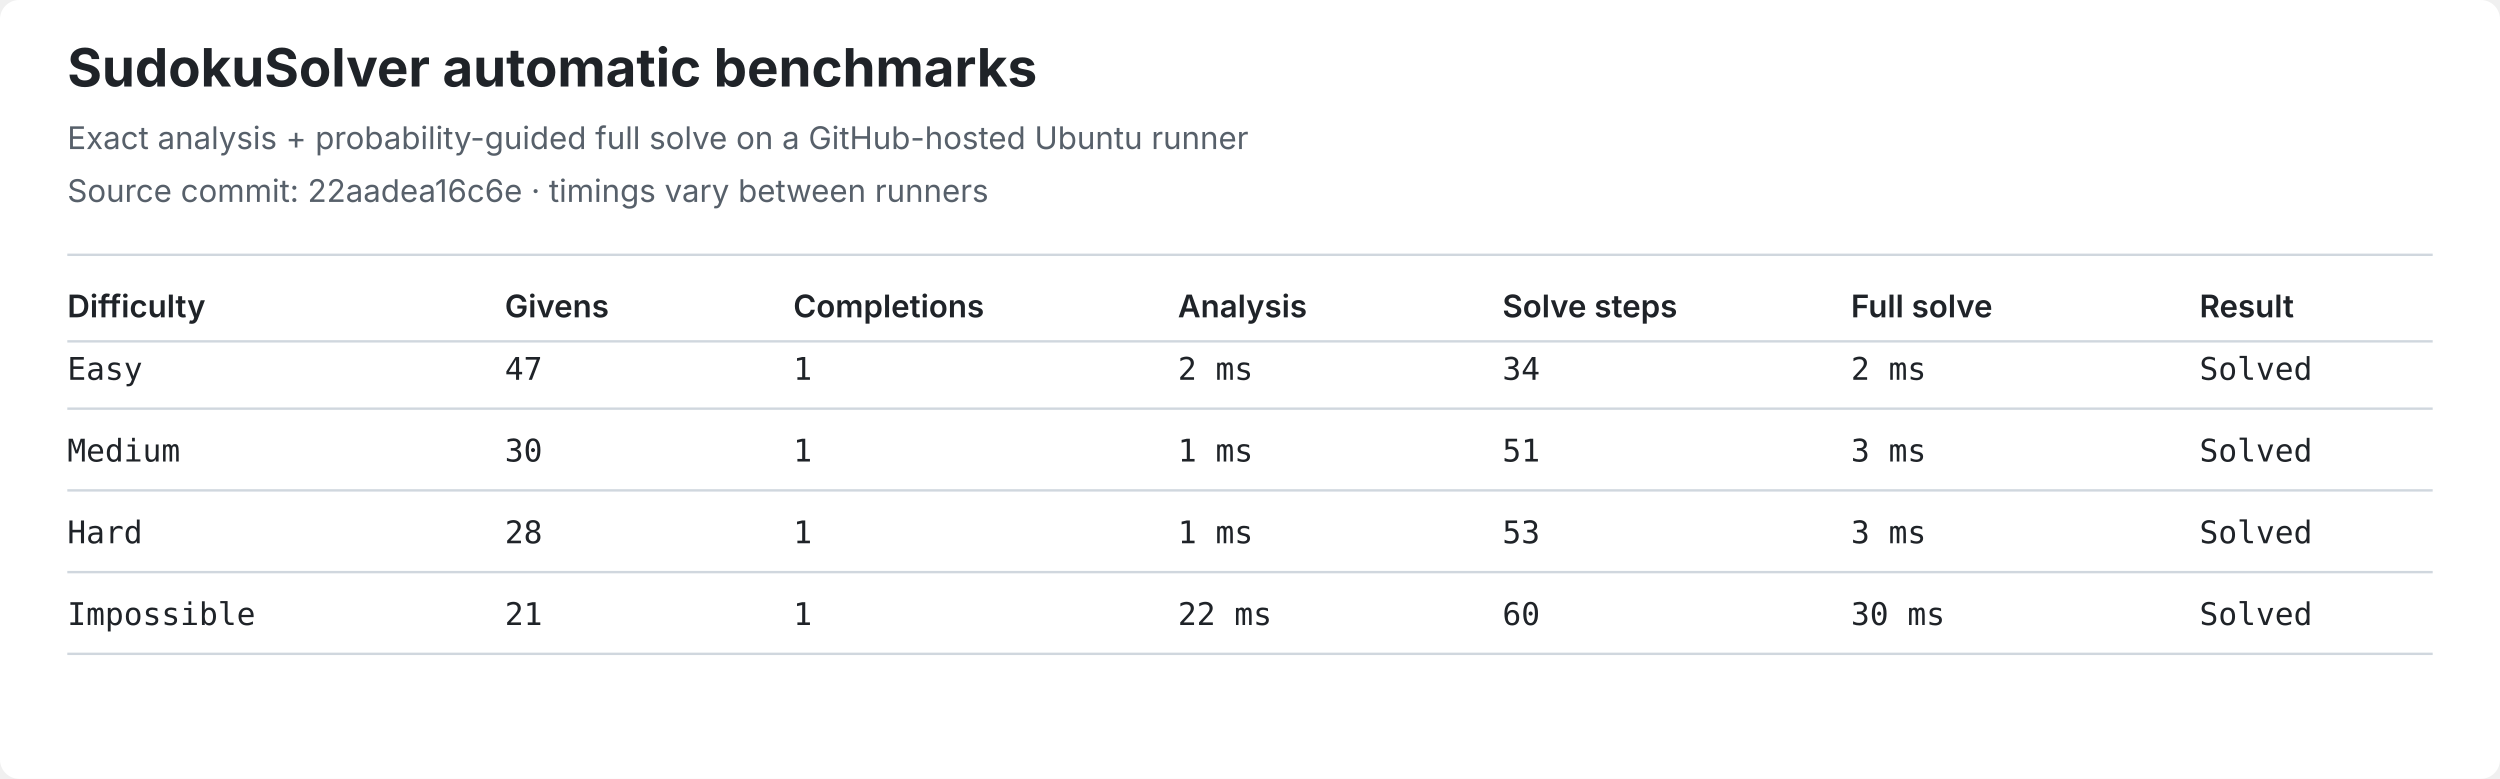
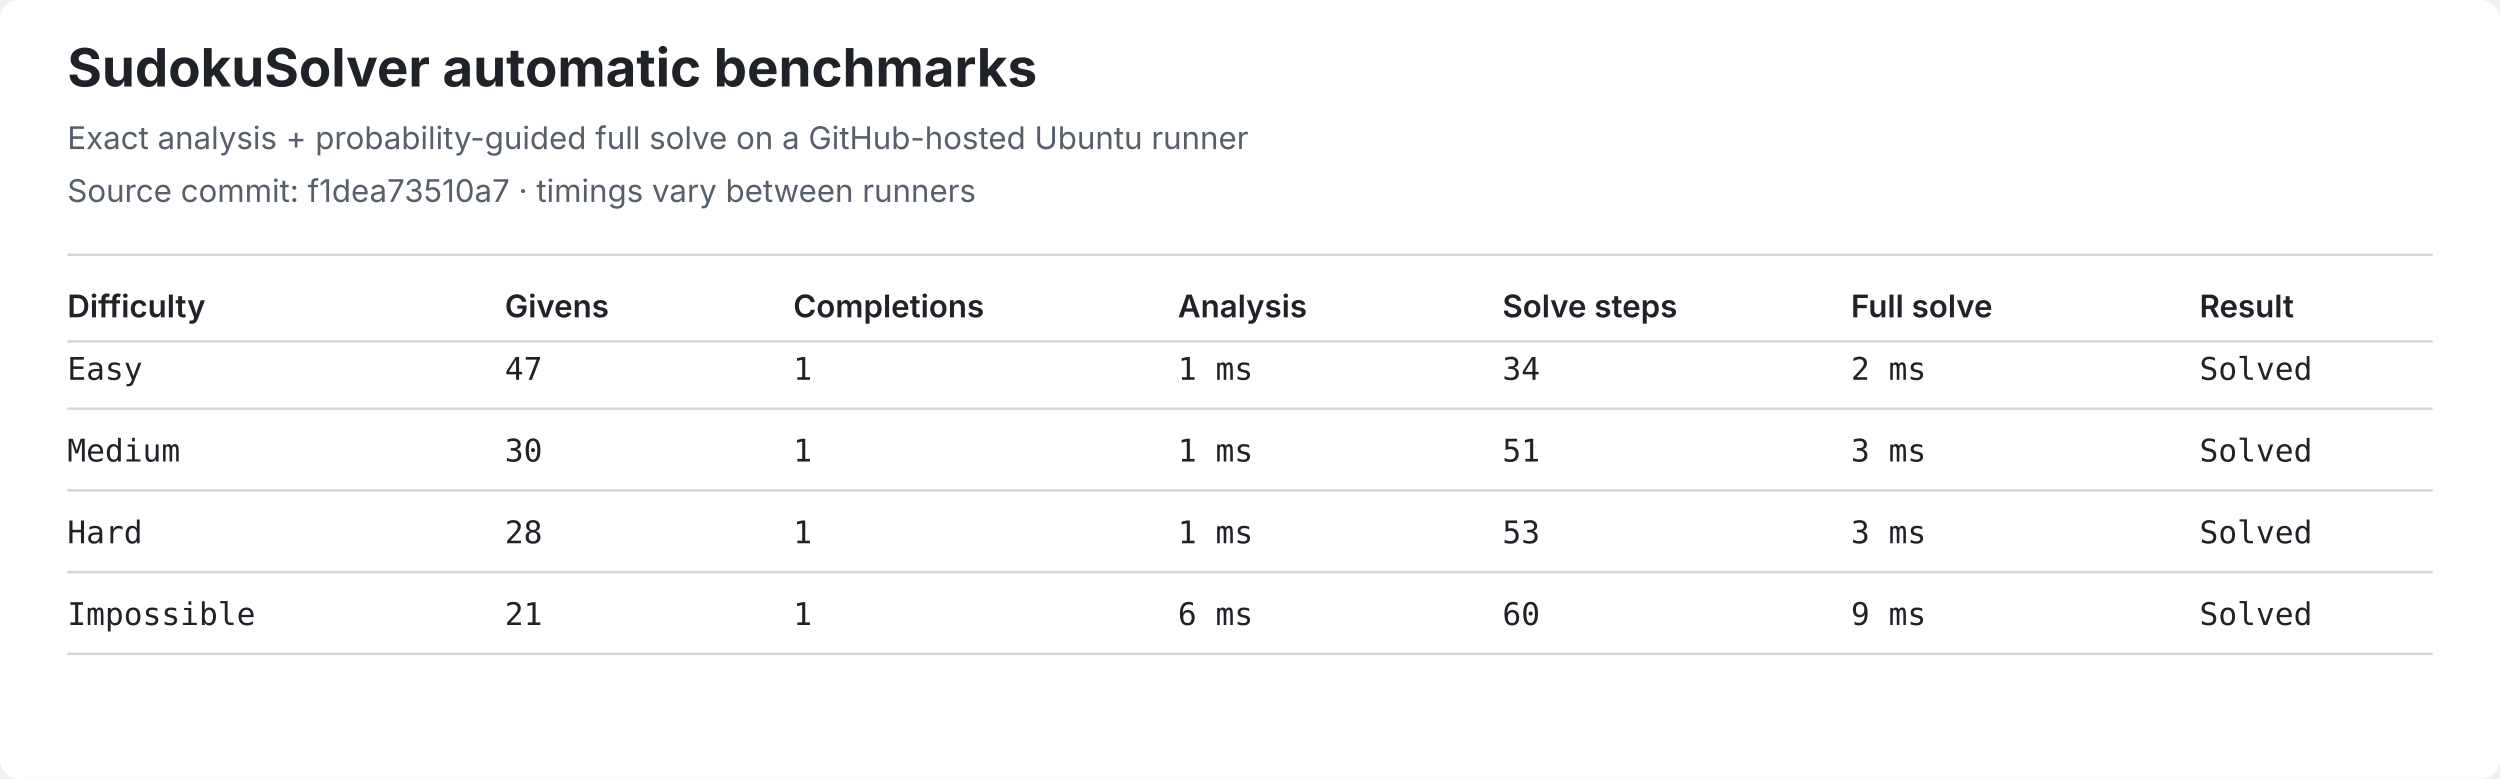
<svg xmlns="http://www.w3.org/2000/svg" width="1040" height="324" viewBox="0 0 1040 324" role="img" aria-label="Latest SudokuSolver benchmark results">
  <style>
.bg{fill:#ffffff}.title{font:700 22px -apple-system,BlinkMacSystemFont,Segoe UI,sans-serif;fill:#1f2328}
.meta{font:13px -apple-system,BlinkMacSystemFont,Segoe UI,sans-serif;fill:#57606a}
.head{font:600 13px -apple-system,BlinkMacSystemFont,Segoe UI,sans-serif;fill:#1f2328}
.cell{font:13px ui-monospace,SFMono-Regular,Consolas,monospace;fill:#1f2328}
.line{stroke:#d0d7de;stroke-width:1}
</style>
  <rect class="bg" width="1040" height="324" rx="8" />
  <text class="title" x="28" y="36">SudokuSolver automatic benchmarks</text>
  <text class="meta" x="28" y="62">Exact analysis + probability-guided full solve on a GitHub-hosted Ubuntu runner</text>
-   <text class="meta" x="28" y="84">Source commit: 22aadea16c6e · timings vary between runners</text>
+   <text class="meta" x="28" y="84">Source commit: f1dea73510a7 · timings vary between runners</text>
  <line class="line" x1="28" y1="106" x2="1012" y2="106" />
  <text class="head" x="28" y="132">Difficulty</text>
  <text class="head" x="210" y="132">Givens</text>
  <text class="head" x="330" y="132">Completions</text>
  <text class="head" x="490" y="132">Analysis</text>
  <text class="head" x="625" y="132">Solve steps</text>
  <text class="head" x="770" y="132">Full solve</text>
  <text class="head" x="915" y="132">Result</text>
  <line class="line" x1="28" y1="142" x2="1012" y2="142" />
  <text class="cell" x="28" y="158">Easy</text>
  <text class="cell" x="210" y="158">47</text>
  <text class="cell" x="330" y="158">1</text>
-   <text class="cell" x="490" y="158">2 ms</text>
+   <text class="cell" x="490" y="158">1 ms</text>
  <text class="cell" x="625" y="158">34</text>
  <text class="cell" x="770" y="158">2 ms</text>
  <text class="cell" x="915" y="158">Solved</text>
  <line class="line" x1="28" y1="170" x2="1012" y2="170" />
  <text class="cell" x="28" y="192">Medium</text>
  <text class="cell" x="210" y="192">30</text>
  <text class="cell" x="330" y="192">1</text>
  <text class="cell" x="490" y="192">1 ms</text>
  <text class="cell" x="625" y="192">51</text>
  <text class="cell" x="770" y="192">3 ms</text>
  <text class="cell" x="915" y="192">Solved</text>
  <line class="line" x1="28" y1="204" x2="1012" y2="204" />
  <text class="cell" x="28" y="226">Hard</text>
  <text class="cell" x="210" y="226">28</text>
  <text class="cell" x="330" y="226">1</text>
  <text class="cell" x="490" y="226">1 ms</text>
  <text class="cell" x="625" y="226">53</text>
  <text class="cell" x="770" y="226">3 ms</text>
  <text class="cell" x="915" y="226">Solved</text>
  <line class="line" x1="28" y1="238" x2="1012" y2="238" />
  <text class="cell" x="28" y="260">Impossible</text>
  <text class="cell" x="210" y="260">21</text>
  <text class="cell" x="330" y="260">1</text>
-   <text class="cell" x="490" y="260">22 ms</text>
+   <text class="cell" x="490" y="260">6 ms</text>
  <text class="cell" x="625" y="260">60</text>
-   <text class="cell" x="770" y="260">30 ms</text>
+   <text class="cell" x="770" y="260">9 ms</text>
  <text class="cell" x="915" y="260">Solved</text>
  <line class="line" x1="28" y1="272" x2="1012" y2="272" />
</svg>
